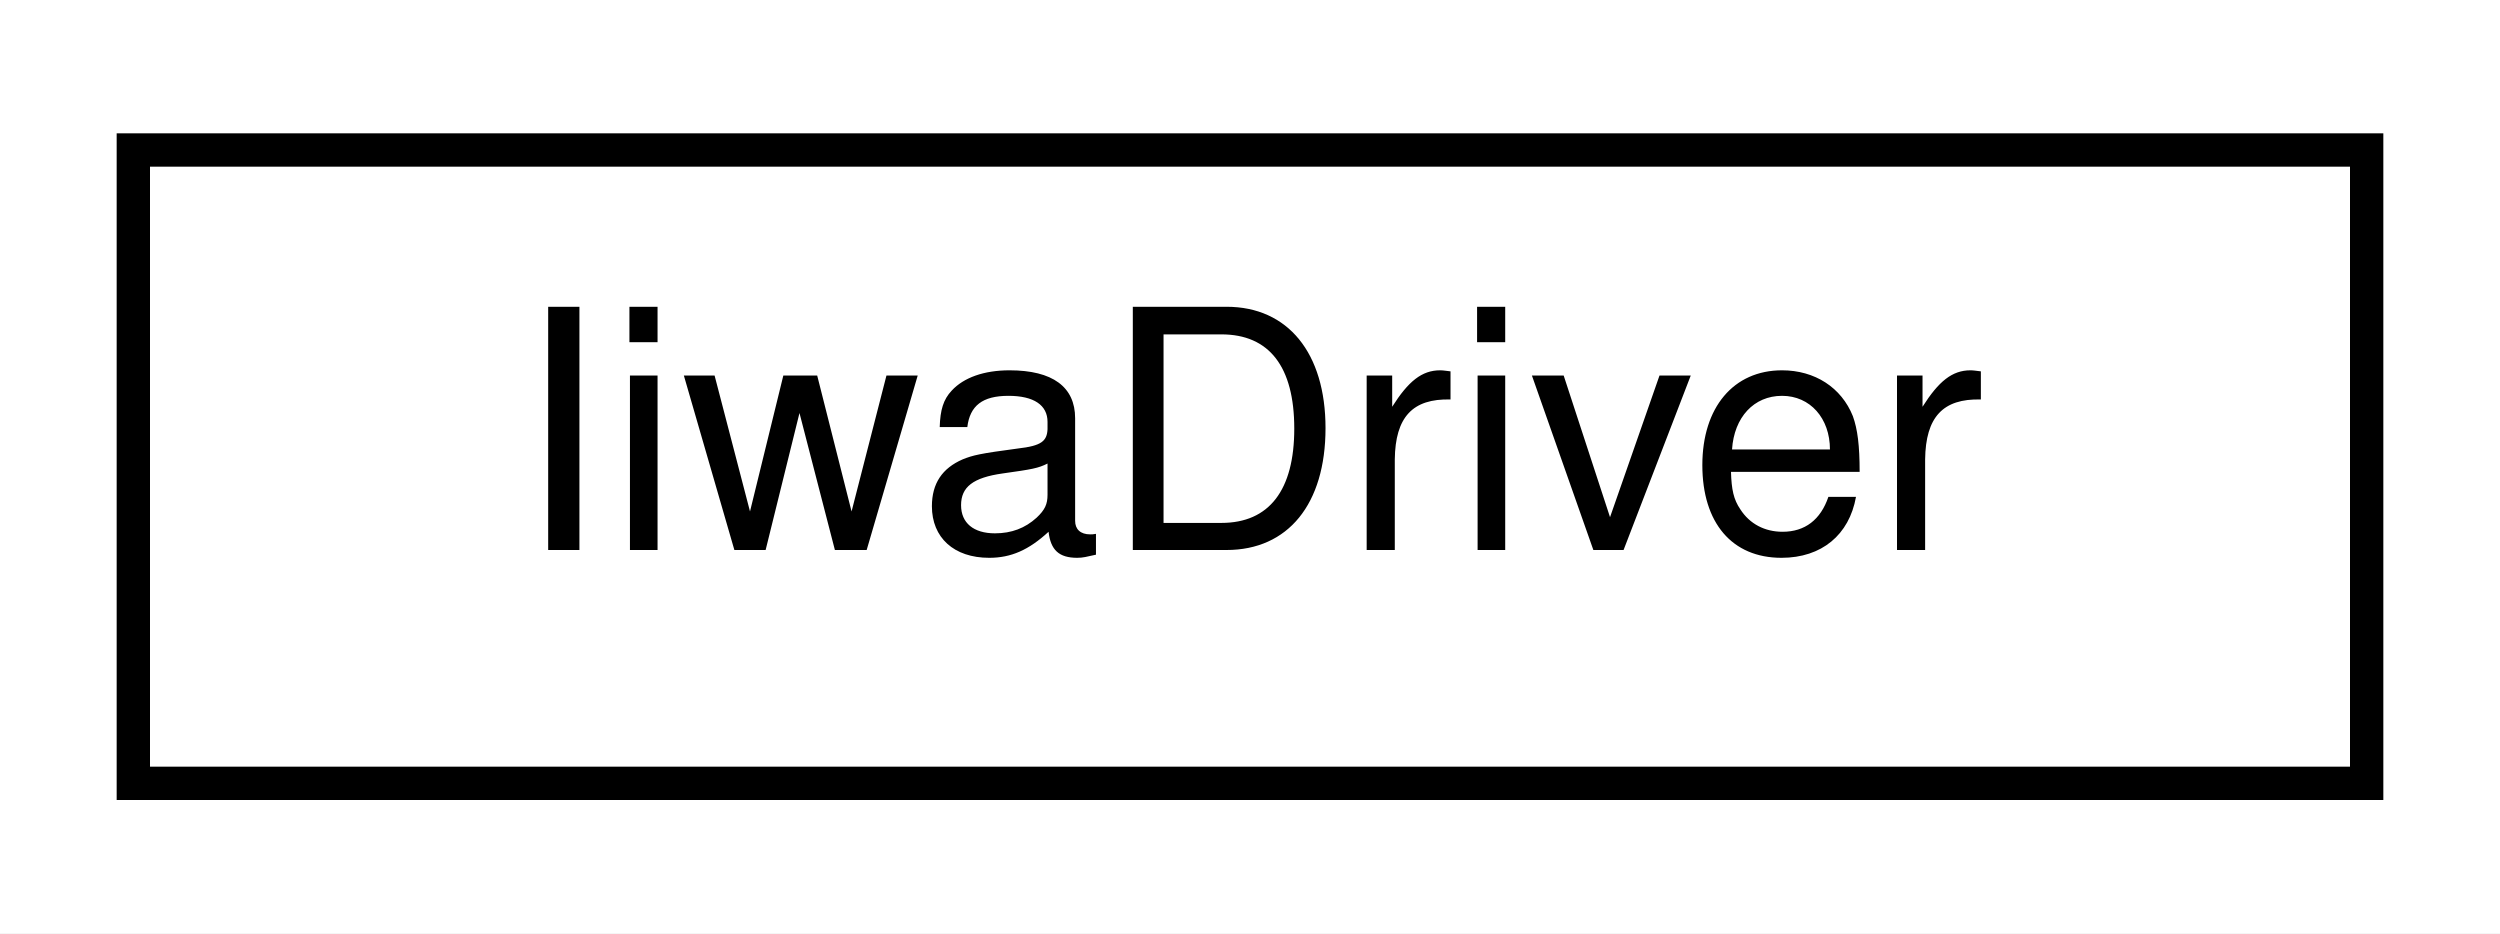
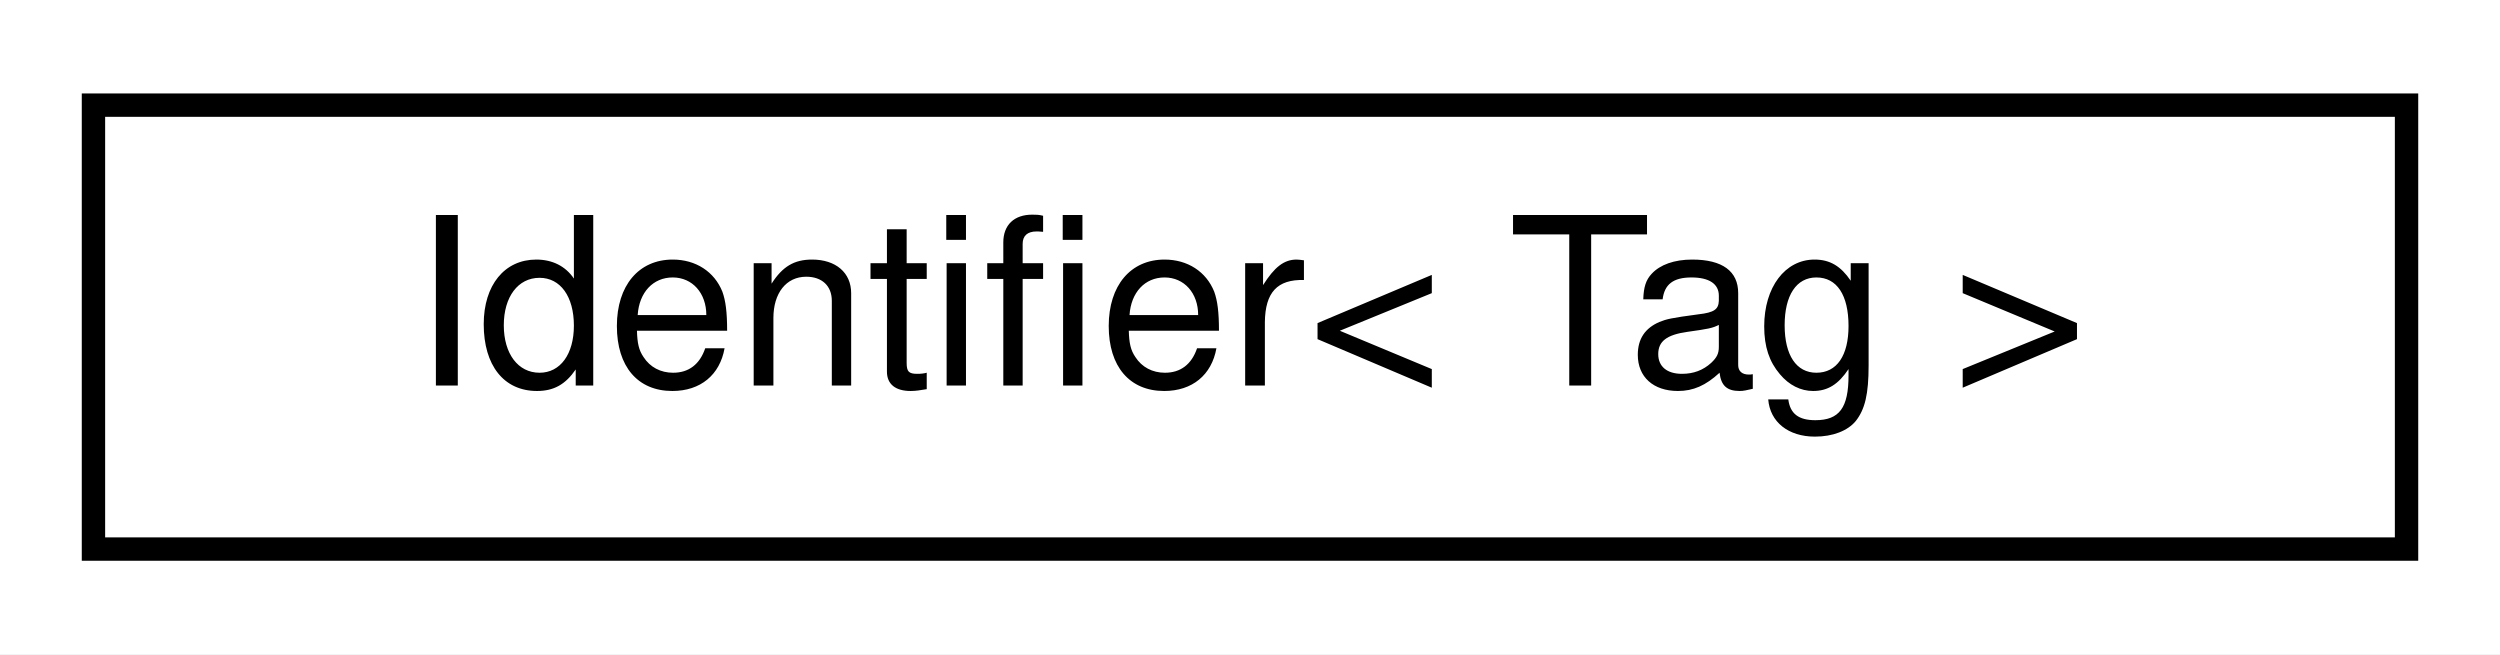
- <svg xmlns="http://www.w3.org/2000/svg" xmlns:xlink="http://www.w3.org/1999/xlink" width="75pt" height="28pt" viewBox="0.00 0.00 75.00 28.00">
+ <svg xmlns="http://www.w3.org/2000/svg" xmlns:xlink="http://www.w3.org/1999/xlink" width="107pt" height="28pt" viewBox="0.00 0.00 107.00 28.00">
  <g id="graph0" class="graph" transform="scale(1 1) rotate(0) translate(4 24)">
-     <polygon fill="white" stroke="transparent" points="-4,4 -4,-24 71,-24 71,4 -4,4" />
+     <polygon fill="white" stroke="transparent" points="-4,4 -4,-24 103,-24 103,4 -4,4" />
    <g id="node1" class="node">
      <g id="a_node1">
-         <a xlink:href="structdrake_1_1manipulation_1_1kuka__iiwa_1_1_iiwa_driver.html" target="_top" xlink:title="This config struct specifies how to wire up Drake systems between an LCM interface and the actuation ...">
-           <polygon fill="white" stroke="black" points="0,-0.5 0,-19.5 67,-19.5 67,-0.5 0,-0.5" />
-           <text text-anchor="middle" x="33.5" y="-7.5" font-family="Helvetica,sans-Serif" font-size="10.00">IiwaDriver</text>
+         <a xlink:href="classdrake_1_1_identifier.html" target="_top" xlink:title="A simple identifier class.">
+           <polygon fill="white" stroke="black" points="0,-0.5 0,-19.5 99,-19.5 99,-0.5 0,-0.5" />
+           <text text-anchor="middle" x="49.5" y="-7.5" font-family="Helvetica,sans-Serif" font-size="10.00">Identifier&lt; Tag &gt;</text>
        </a>
      </g>
    </g>
  </g>
</svg>
